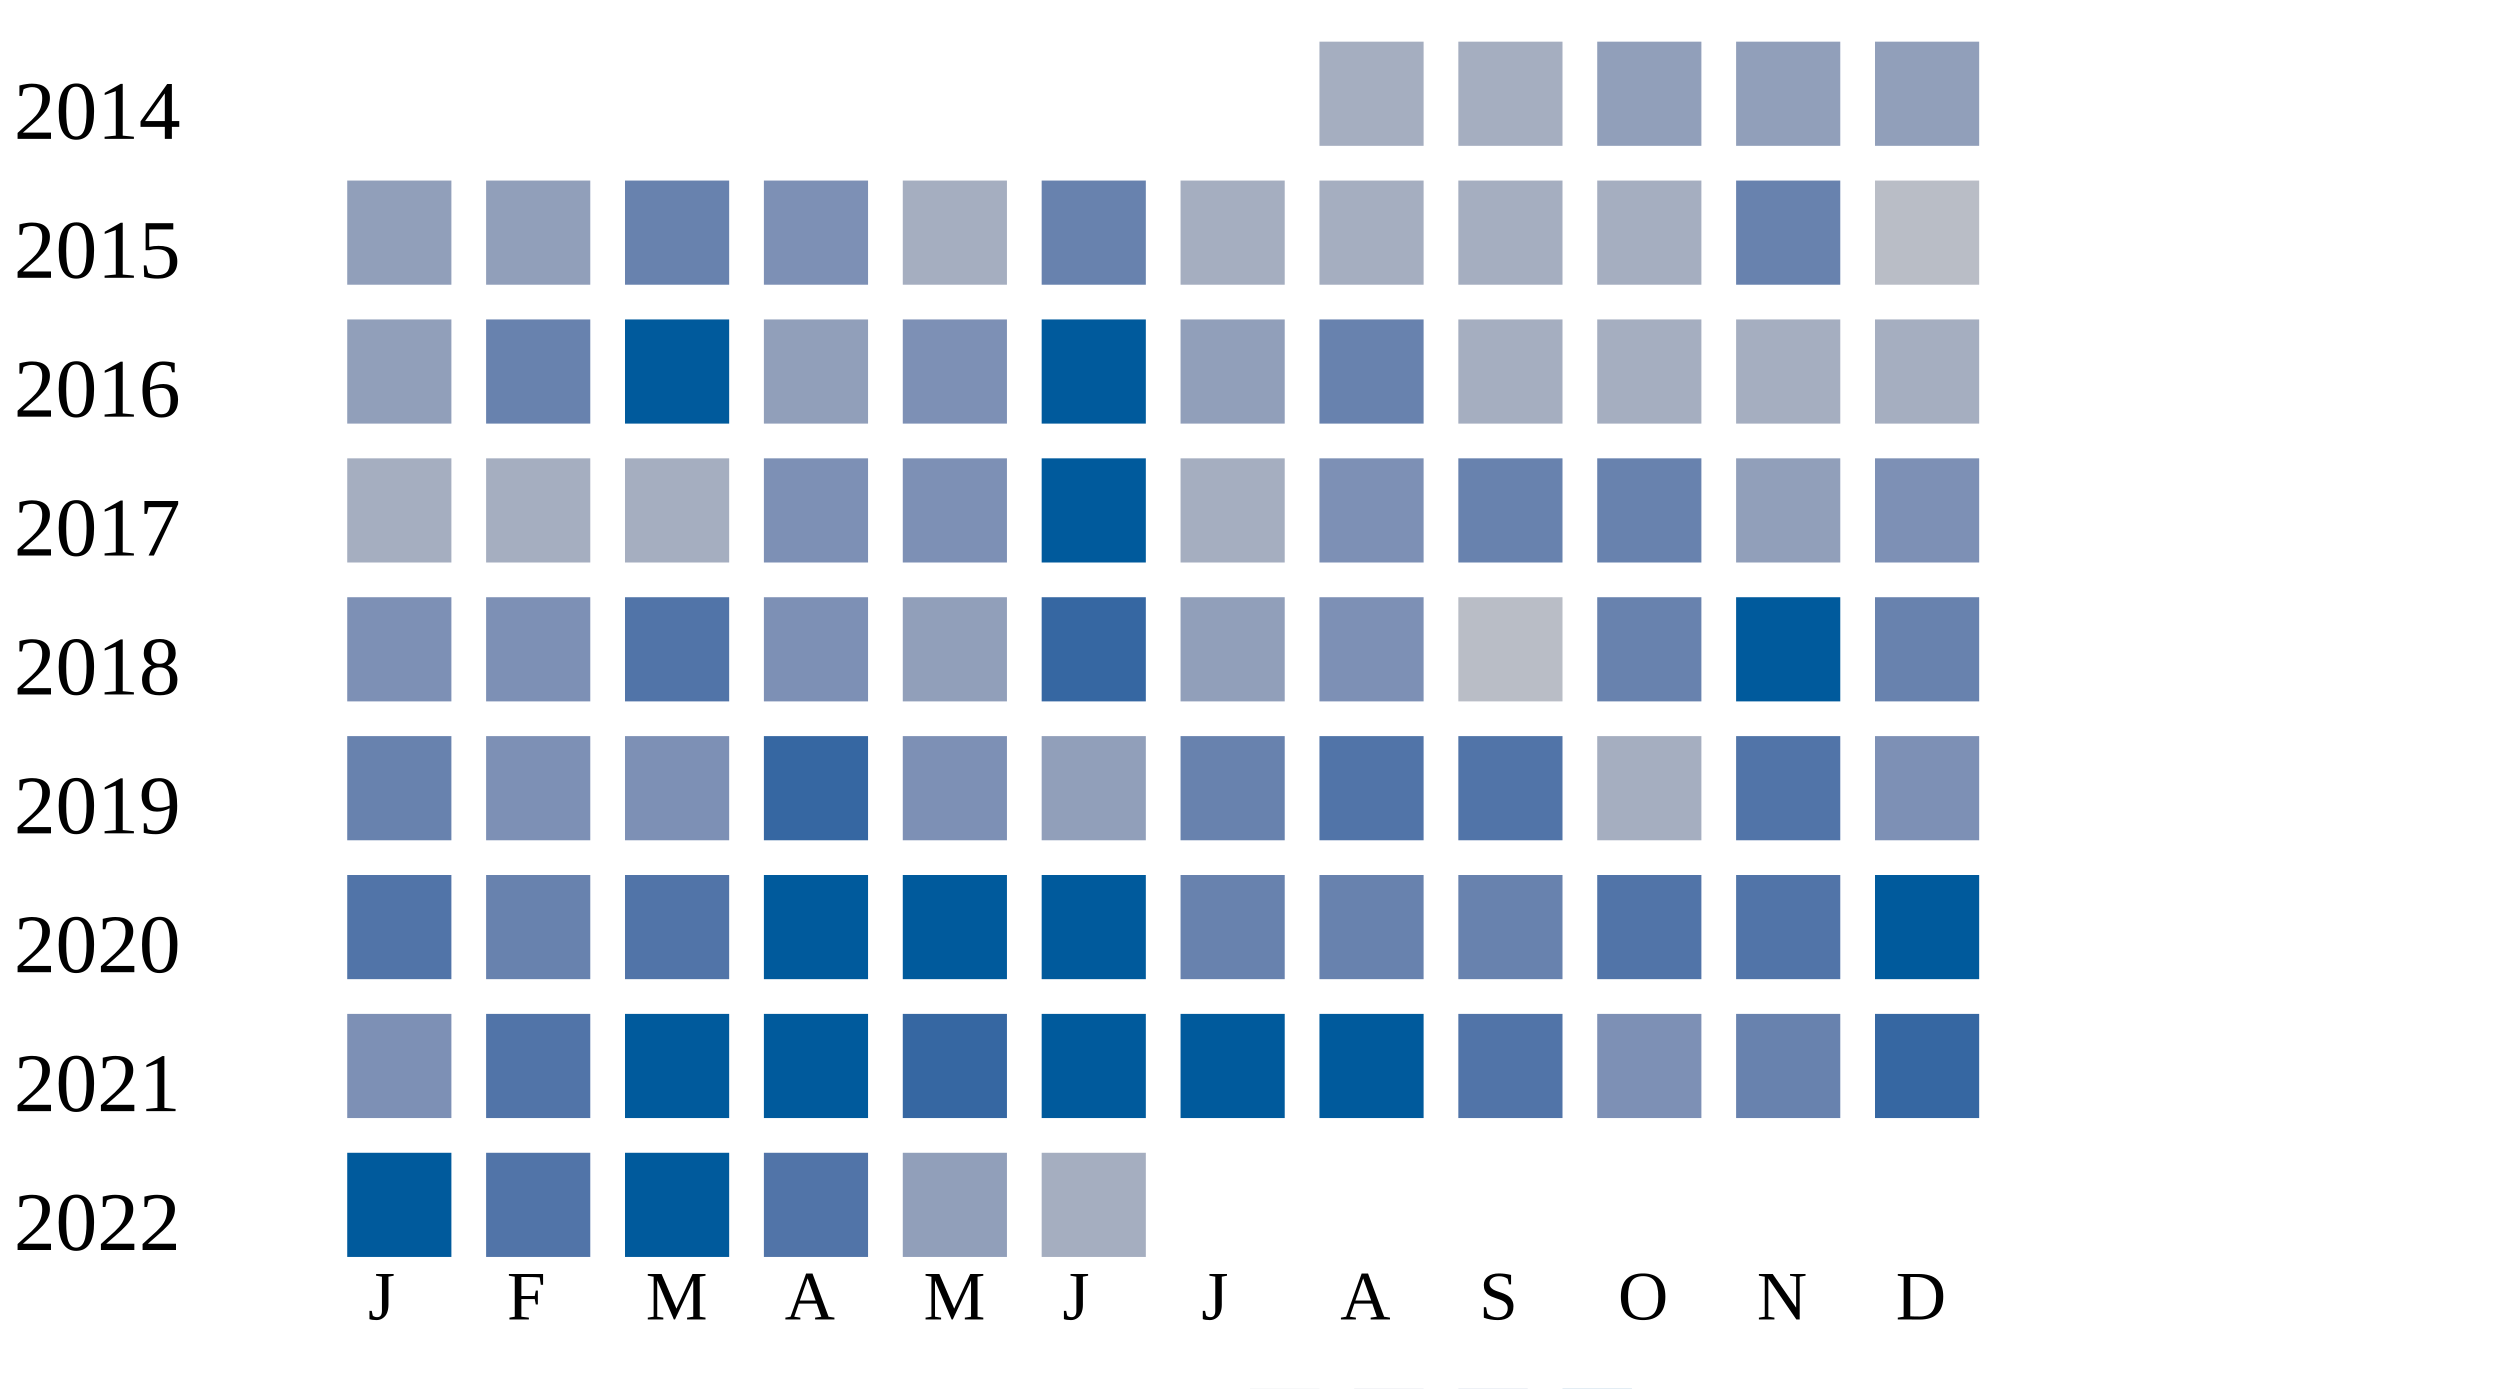
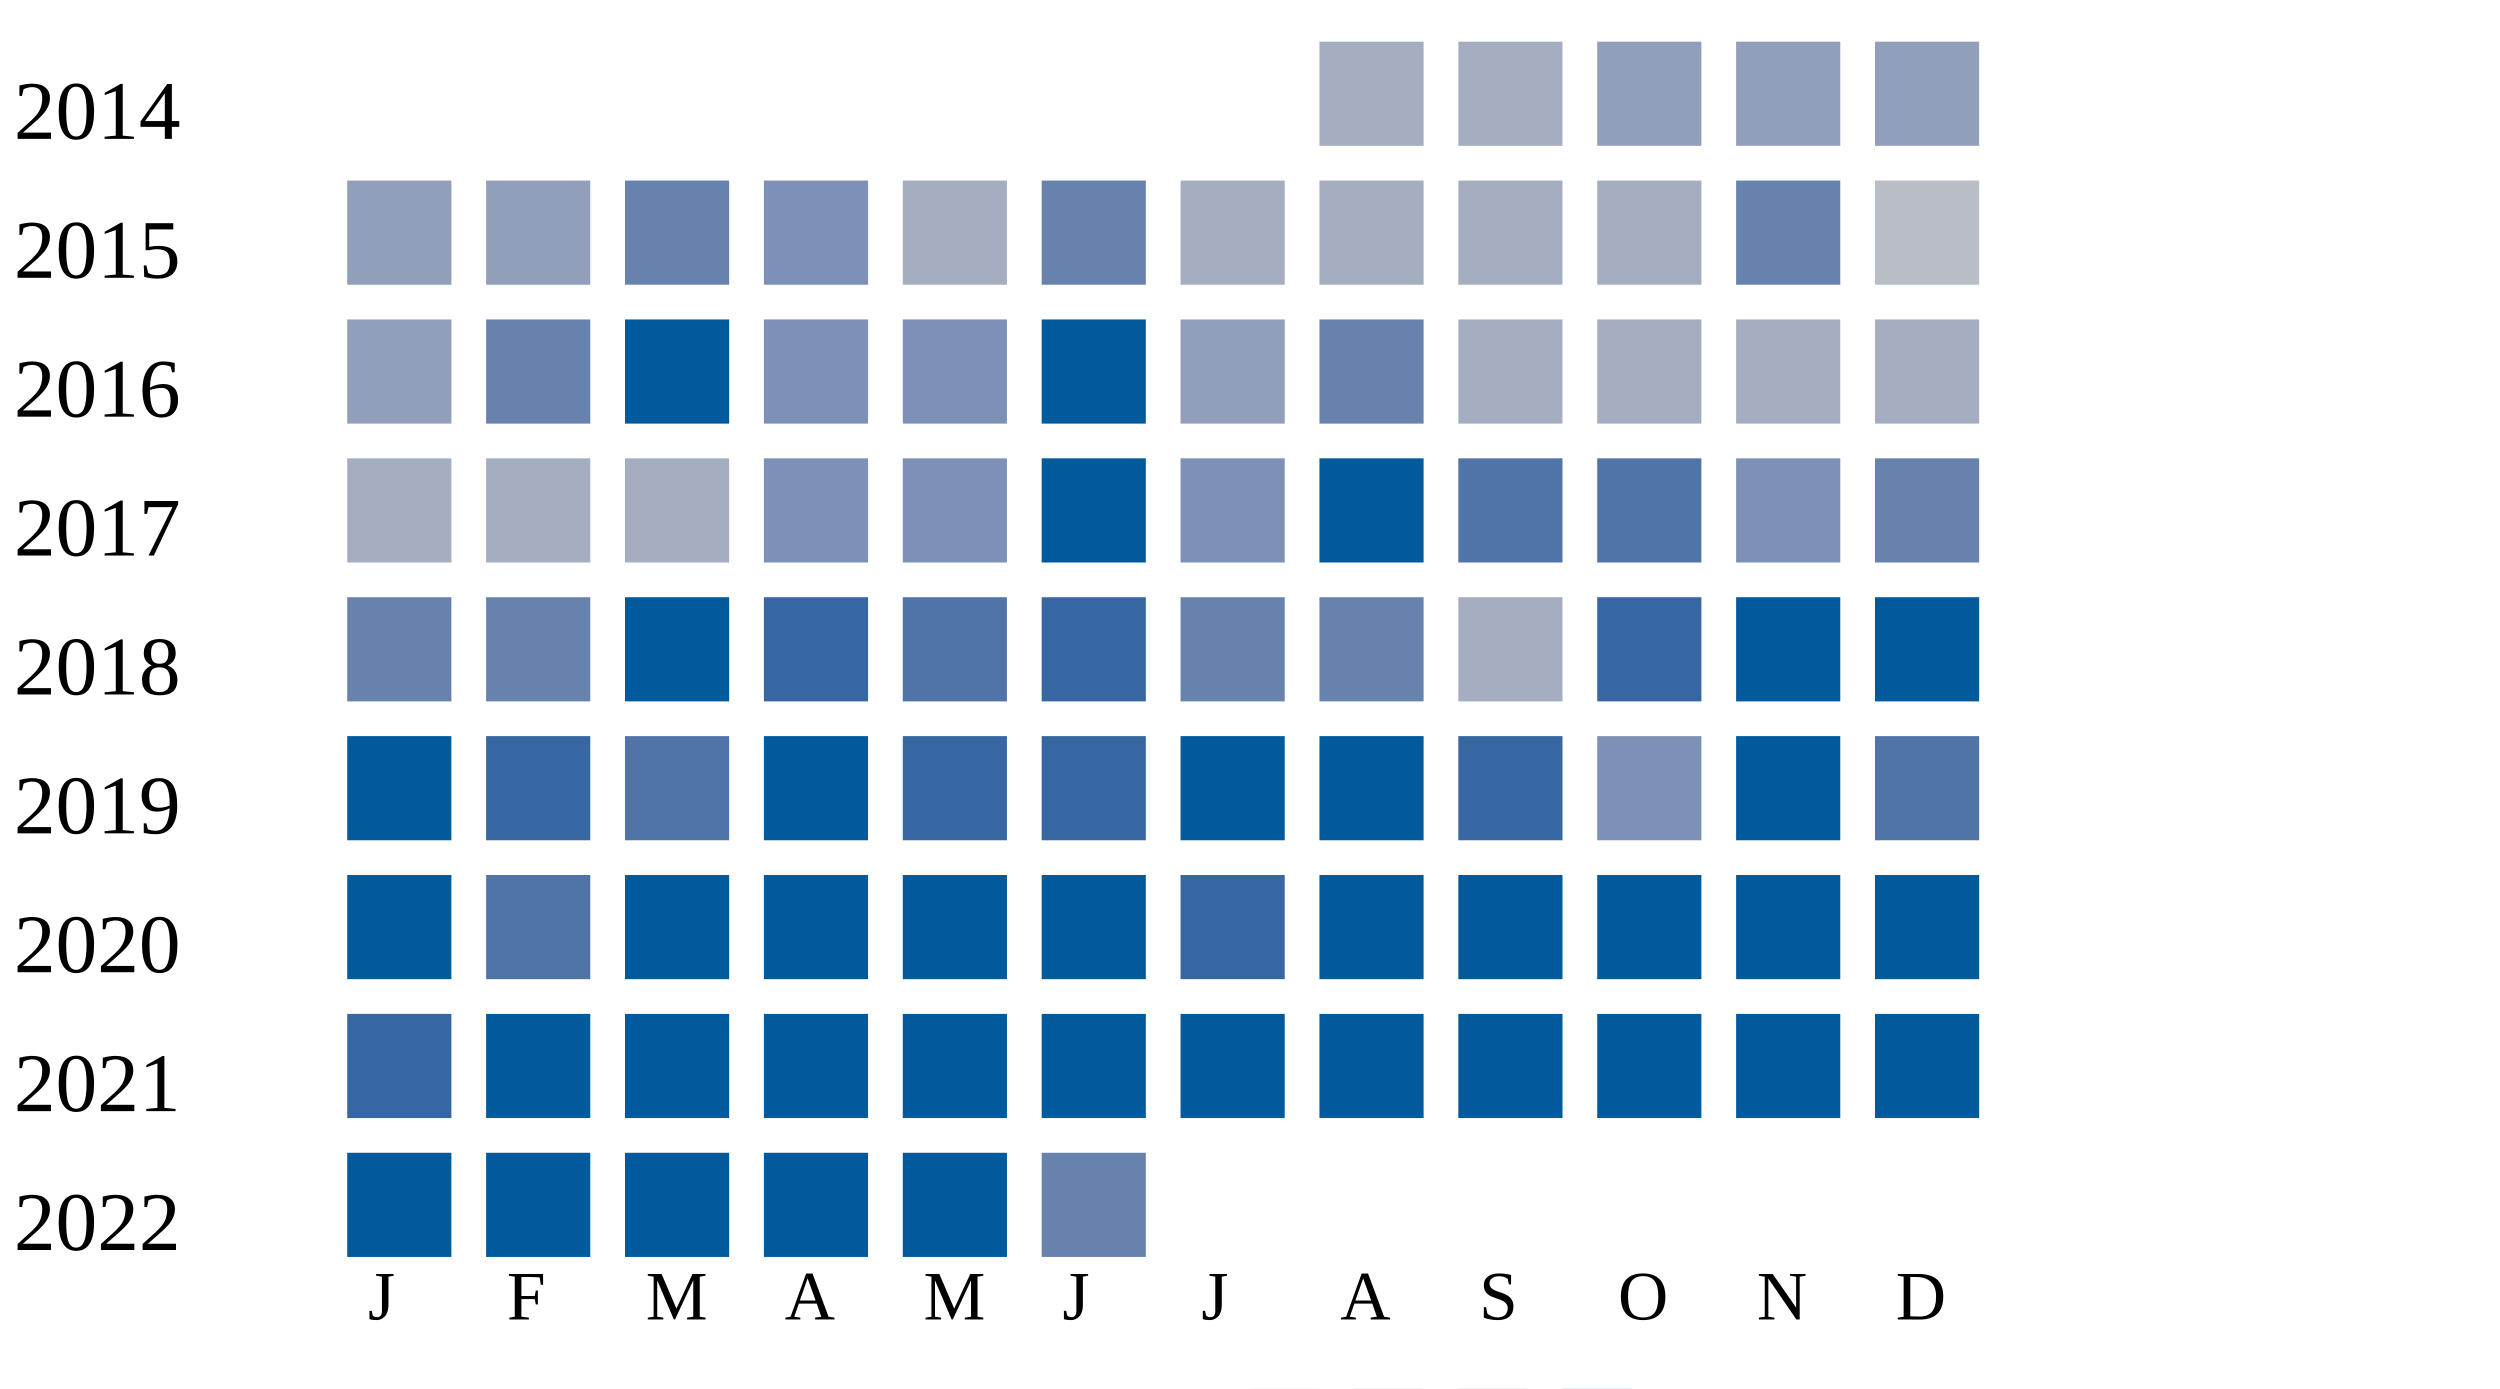
<svg xmlns="http://www.w3.org/2000/svg" width="360" height="200">
  <g transform="translate(0 0)">
    <text x="2" y="20">2014</text>
    <rect x="190" y="6" width="15" height="15" fill="#a5aec0" />
    <rect x="210" y="6" width="15" height="15" fill="#a5aec0" />
    <rect x="230" y="6" width="15" height="15" fill="#919fba" />
    <rect x="250" y="6" width="15" height="15" fill="#919fba" />
    <rect x="270" y="6" width="15" height="15" fill="#919fba" />
  </g>
  <g transform="translate(0 20)">
    <text x="2" y="20">2015</text>
    <rect x="50" y="6" width="15" height="15" fill="#919fba" />
    <rect x="70" y="6" width="15" height="15" fill="#919fba" />
    <rect x="90" y="6" width="15" height="15" fill="#6882ae" />
    <rect x="110" y="6" width="15" height="15" fill="#7d90b5" />
    <rect x="130" y="6" width="15" height="15" fill="#a5aec0" />
    <rect x="150" y="6" width="15" height="15" fill="#6882ae" />
    <rect x="170" y="6" width="15" height="15" fill="#a5aec0" />
    <rect x="190" y="6" width="15" height="15" fill="#a5aec0" />
    <rect x="210" y="6" width="15" height="15" fill="#a5aec0" />
    <rect x="230" y="6" width="15" height="15" fill="#a5aec0" />
    <rect x="250" y="6" width="15" height="15" fill="#6882ae" />
    <rect x="270" y="6" width="15" height="15" fill="#b9bdc6" />
  </g>
  <g transform="translate(0 40)">
    <text x="2" y="20">2016</text>
    <rect x="50" y="6" width="15" height="15" fill="#919fba" />
    <rect x="70" y="6" width="15" height="15" fill="#6882ae" />
    <rect x="90" y="6" width="15" height="15" fill="#005a9c" />
-     <rect x="110" y="6" width="15" height="15" fill="#919fba" />
+     <rect x="110" y="6" width="15" height="15" fill="#7d90b5" />
    <rect x="130" y="6" width="15" height="15" fill="#7d90b5" />
    <rect x="150" y="6" width="15" height="15" fill="#005a9c" />
    <rect x="170" y="6" width="15" height="15" fill="#919fba" />
    <rect x="190" y="6" width="15" height="15" fill="#6882ae" />
    <rect x="210" y="6" width="15" height="15" fill="#a5aec0" />
    <rect x="230" y="6" width="15" height="15" fill="#a5aec0" />
    <rect x="250" y="6" width="15" height="15" fill="#a5aec0" />
    <rect x="270" y="6" width="15" height="15" fill="#a5aec0" />
  </g>
  <g transform="translate(0 60)">
    <text x="2" y="20">2017</text>
    <rect x="50" y="6" width="15" height="15" fill="#a5aec0" />
    <rect x="70" y="6" width="15" height="15" fill="#a5aec0" />
    <rect x="90" y="6" width="15" height="15" fill="#a5aec0" />
    <rect x="110" y="6" width="15" height="15" fill="#7d90b5" />
    <rect x="130" y="6" width="15" height="15" fill="#7d90b5" />
    <rect x="150" y="6" width="15" height="15" fill="#005a9c" />
-     <rect x="170" y="6" width="15" height="15" fill="#a5aec0" />
-     <rect x="190" y="6" width="15" height="15" fill="#7d90b5" />
-     <rect x="210" y="6" width="15" height="15" fill="#6882ae" />
-     <rect x="230" y="6" width="15" height="15" fill="#6882ae" />
-     <rect x="250" y="6" width="15" height="15" fill="#919fba" />
-     <rect x="270" y="6" width="15" height="15" fill="#7d90b5" />
+     <rect x="170" y="6" width="15" height="15" fill="#7d90b5" />
+     <rect x="190" y="6" width="15" height="15" fill="#005a9c" />
+     <rect x="210" y="6" width="15" height="15" fill="#5174a8" />
+     <rect x="230" y="6" width="15" height="15" fill="#5174a8" />
+     <rect x="250" y="6" width="15" height="15" fill="#7d90b5" />
+     <rect x="270" y="6" width="15" height="15" fill="#6882ae" />
  </g>
  <g transform="translate(0 80)">
    <text x="2" y="20">2018</text>
-     <rect x="50" y="6" width="15" height="15" fill="#7d90b5" />
-     <rect x="70" y="6" width="15" height="15" fill="#7d90b5" />
-     <rect x="90" y="6" width="15" height="15" fill="#5174a8" />
-     <rect x="110" y="6" width="15" height="15" fill="#7d90b5" />
-     <rect x="130" y="6" width="15" height="15" fill="#919fba" />
+     <rect x="50" y="6" width="15" height="15" fill="#6882ae" />
+     <rect x="70" y="6" width="15" height="15" fill="#6882ae" />
+     <rect x="90" y="6" width="15" height="15" fill="#005a9c" />
+     <rect x="110" y="6" width="15" height="15" fill="#3667a2" />
+     <rect x="130" y="6" width="15" height="15" fill="#5174a8" />
    <rect x="150" y="6" width="15" height="15" fill="#3667a2" />
-     <rect x="170" y="6" width="15" height="15" fill="#919fba" />
-     <rect x="190" y="6" width="15" height="15" fill="#7d90b5" />
-     <rect x="210" y="6" width="15" height="15" fill="#b9bdc6" />
-     <rect x="230" y="6" width="15" height="15" fill="#6882ae" />
+     <rect x="170" y="6" width="15" height="15" fill="#6882ae" />
+     <rect x="190" y="6" width="15" height="15" fill="#6882ae" />
+     <rect x="210" y="6" width="15" height="15" fill="#a5aec0" />
+     <rect x="230" y="6" width="15" height="15" fill="#3667a2" />
    <rect x="250" y="6" width="15" height="15" fill="#005a9c" />
-     <rect x="270" y="6" width="15" height="15" fill="#6882ae" />
+     <rect x="270" y="6" width="15" height="15" fill="#005a9c" />
  </g>
  <g transform="translate(0 100)">
    <text x="2" y="20">2019</text>
-     <rect x="50" y="6" width="15" height="15" fill="#6882ae" />
-     <rect x="70" y="6" width="15" height="15" fill="#7d90b5" />
-     <rect x="90" y="6" width="15" height="15" fill="#7d90b5" />
-     <rect x="110" y="6" width="15" height="15" fill="#3667a2" />
-     <rect x="130" y="6" width="15" height="15" fill="#7d90b5" />
-     <rect x="150" y="6" width="15" height="15" fill="#919fba" />
-     <rect x="170" y="6" width="15" height="15" fill="#6882ae" />
-     <rect x="190" y="6" width="15" height="15" fill="#5174a8" />
-     <rect x="210" y="6" width="15" height="15" fill="#5174a8" />
-     <rect x="230" y="6" width="15" height="15" fill="#a5aec0" />
-     <rect x="250" y="6" width="15" height="15" fill="#5174a8" />
-     <rect x="270" y="6" width="15" height="15" fill="#7d90b5" />
+     <rect x="50" y="6" width="15" height="15" fill="#005a9c" />
+     <rect x="70" y="6" width="15" height="15" fill="#3667a2" />
+     <rect x="90" y="6" width="15" height="15" fill="#5174a8" />
+     <rect x="110" y="6" width="15" height="15" fill="#005a9c" />
+     <rect x="130" y="6" width="15" height="15" fill="#3667a2" />
+     <rect x="150" y="6" width="15" height="15" fill="#3667a2" />
+     <rect x="170" y="6" width="15" height="15" fill="#005a9c" />
+     <rect x="190" y="6" width="15" height="15" fill="#005a9c" />
+     <rect x="210" y="6" width="15" height="15" fill="#3667a2" />
+     <rect x="230" y="6" width="15" height="15" fill="#7d90b5" />
+     <rect x="250" y="6" width="15" height="15" fill="#005a9c" />
+     <rect x="270" y="6" width="15" height="15" fill="#5174a8" />
  </g>
  <g transform="translate(0 120)">
    <text x="2" y="20">2020</text>
-     <rect x="50" y="6" width="15" height="15" fill="#5174a8" />
-     <rect x="70" y="6" width="15" height="15" fill="#6882ae" />
-     <rect x="90" y="6" width="15" height="15" fill="#5174a8" />
+     <rect x="50" y="6" width="15" height="15" fill="#005a9c" />
+     <rect x="70" y="6" width="15" height="15" fill="#5174a8" />
+     <rect x="90" y="6" width="15" height="15" fill="#005a9c" />
    <rect x="110" y="6" width="15" height="15" fill="#005a9c" />
    <rect x="130" y="6" width="15" height="15" fill="#005a9c" />
    <rect x="150" y="6" width="15" height="15" fill="#005a9c" />
-     <rect x="170" y="6" width="15" height="15" fill="#6882ae" />
-     <rect x="190" y="6" width="15" height="15" fill="#6882ae" />
-     <rect x="210" y="6" width="15" height="15" fill="#6882ae" />
-     <rect x="230" y="6" width="15" height="15" fill="#5174a8" />
-     <rect x="250" y="6" width="15" height="15" fill="#5174a8" />
+     <rect x="170" y="6" width="15" height="15" fill="#3667a2" />
+     <rect x="190" y="6" width="15" height="15" fill="#005a9c" />
+     <rect x="210" y="6" width="15" height="15" fill="#005a9c" />
+     <rect x="230" y="6" width="15" height="15" fill="#005a9c" />
+     <rect x="250" y="6" width="15" height="15" fill="#005a9c" />
    <rect x="270" y="6" width="15" height="15" fill="#005a9c" />
  </g>
  <g transform="translate(0 140)">
    <text x="2" y="20">2021</text>
-     <rect x="50" y="6" width="15" height="15" fill="#7d90b5" />
-     <rect x="70" y="6" width="15" height="15" fill="#5174a8" />
+     <rect x="50" y="6" width="15" height="15" fill="#3667a2" />
+     <rect x="70" y="6" width="15" height="15" fill="#005a9c" />
    <rect x="90" y="6" width="15" height="15" fill="#005a9c" />
    <rect x="110" y="6" width="15" height="15" fill="#005a9c" />
-     <rect x="130" y="6" width="15" height="15" fill="#3667a2" />
+     <rect x="130" y="6" width="15" height="15" fill="#005a9c" />
    <rect x="150" y="6" width="15" height="15" fill="#005a9c" />
    <rect x="170" y="6" width="15" height="15" fill="#005a9c" />
    <rect x="190" y="6" width="15" height="15" fill="#005a9c" />
-     <rect x="210" y="6" width="15" height="15" fill="#5174a8" />
-     <rect x="230" y="6" width="15" height="15" fill="#7d90b5" />
-     <rect x="250" y="6" width="15" height="15" fill="#6882ae" />
-     <rect x="270" y="6" width="15" height="15" fill="#3667a2" />
+     <rect x="210" y="6" width="15" height="15" fill="#005a9c" />
+     <rect x="230" y="6" width="15" height="15" fill="#005a9c" />
+     <rect x="250" y="6" width="15" height="15" fill="#005a9c" />
+     <rect x="270" y="6" width="15" height="15" fill="#005a9c" />
  </g>
  <g transform="translate(0 160)">
    <text x="2" y="20">2022</text>
    <rect x="50" y="6" width="15" height="15" fill="#005a9c" />
-     <rect x="70" y="6" width="15" height="15" fill="#5174a8" />
+     <rect x="70" y="6" width="15" height="15" fill="#005a9c" />
    <rect x="90" y="6" width="15" height="15" fill="#005a9c" />
-     <rect x="110" y="6" width="15" height="15" fill="#5174a8" />
-     <rect x="130" y="6" width="15" height="15" fill="#919fba" />
-     <rect x="150" y="6" width="15" height="15" fill="#a5aec0" />
+     <rect x="110" y="6" width="15" height="15" fill="#005a9c" />
+     <rect x="130" y="6" width="15" height="15" fill="#005a9c" />
+     <rect x="150" y="6" width="15" height="15" fill="#6882ae" />
  </g>
  <text style="font-size: 10px; text-align: center" x="53" y="190">J</text>
  <text style="font-size: 10px; text-align: center" x="73" y="190">F</text>
  <text style="font-size: 10px; text-align: center" x="93" y="190">M</text>
  <text style="font-size: 10px; text-align: center" x="113" y="190">A</text>
  <text style="font-size: 10px; text-align: center" x="133" y="190">M</text>
  <text style="font-size: 10px; text-align: center" x="153" y="190">J</text>
  <text style="font-size: 10px; text-align: center" x="173" y="190">J</text>
  <text style="font-size: 10px; text-align: center" x="193" y="190">A</text>
  <text style="font-size: 10px; text-align: center" x="213" y="190">S</text>
  <text style="font-size: 10px; text-align: center" x="233" y="190">O</text>
  <text style="font-size: 10px; text-align: center" x="253" y="190">N</text>
  <text style="font-size: 10px; text-align: center" x="273" y="190">D</text>
  <text style="font-size: 10px;" x="155" y="209">Less</text>
  <rect fill="#b9bdc6" width="10" height="10" x="180" y="200" />
  <rect fill="#919fba" width="10" height="10" x="195" y="200" />
  <rect fill="#6882ae" width="10" height="10" x="210" y="200" />
  <rect fill="#005a9c" width="10" height="10" x="225" y="200" />
  <text x="240" y="209" style="font-size: 10px;">More</text>
</svg>
